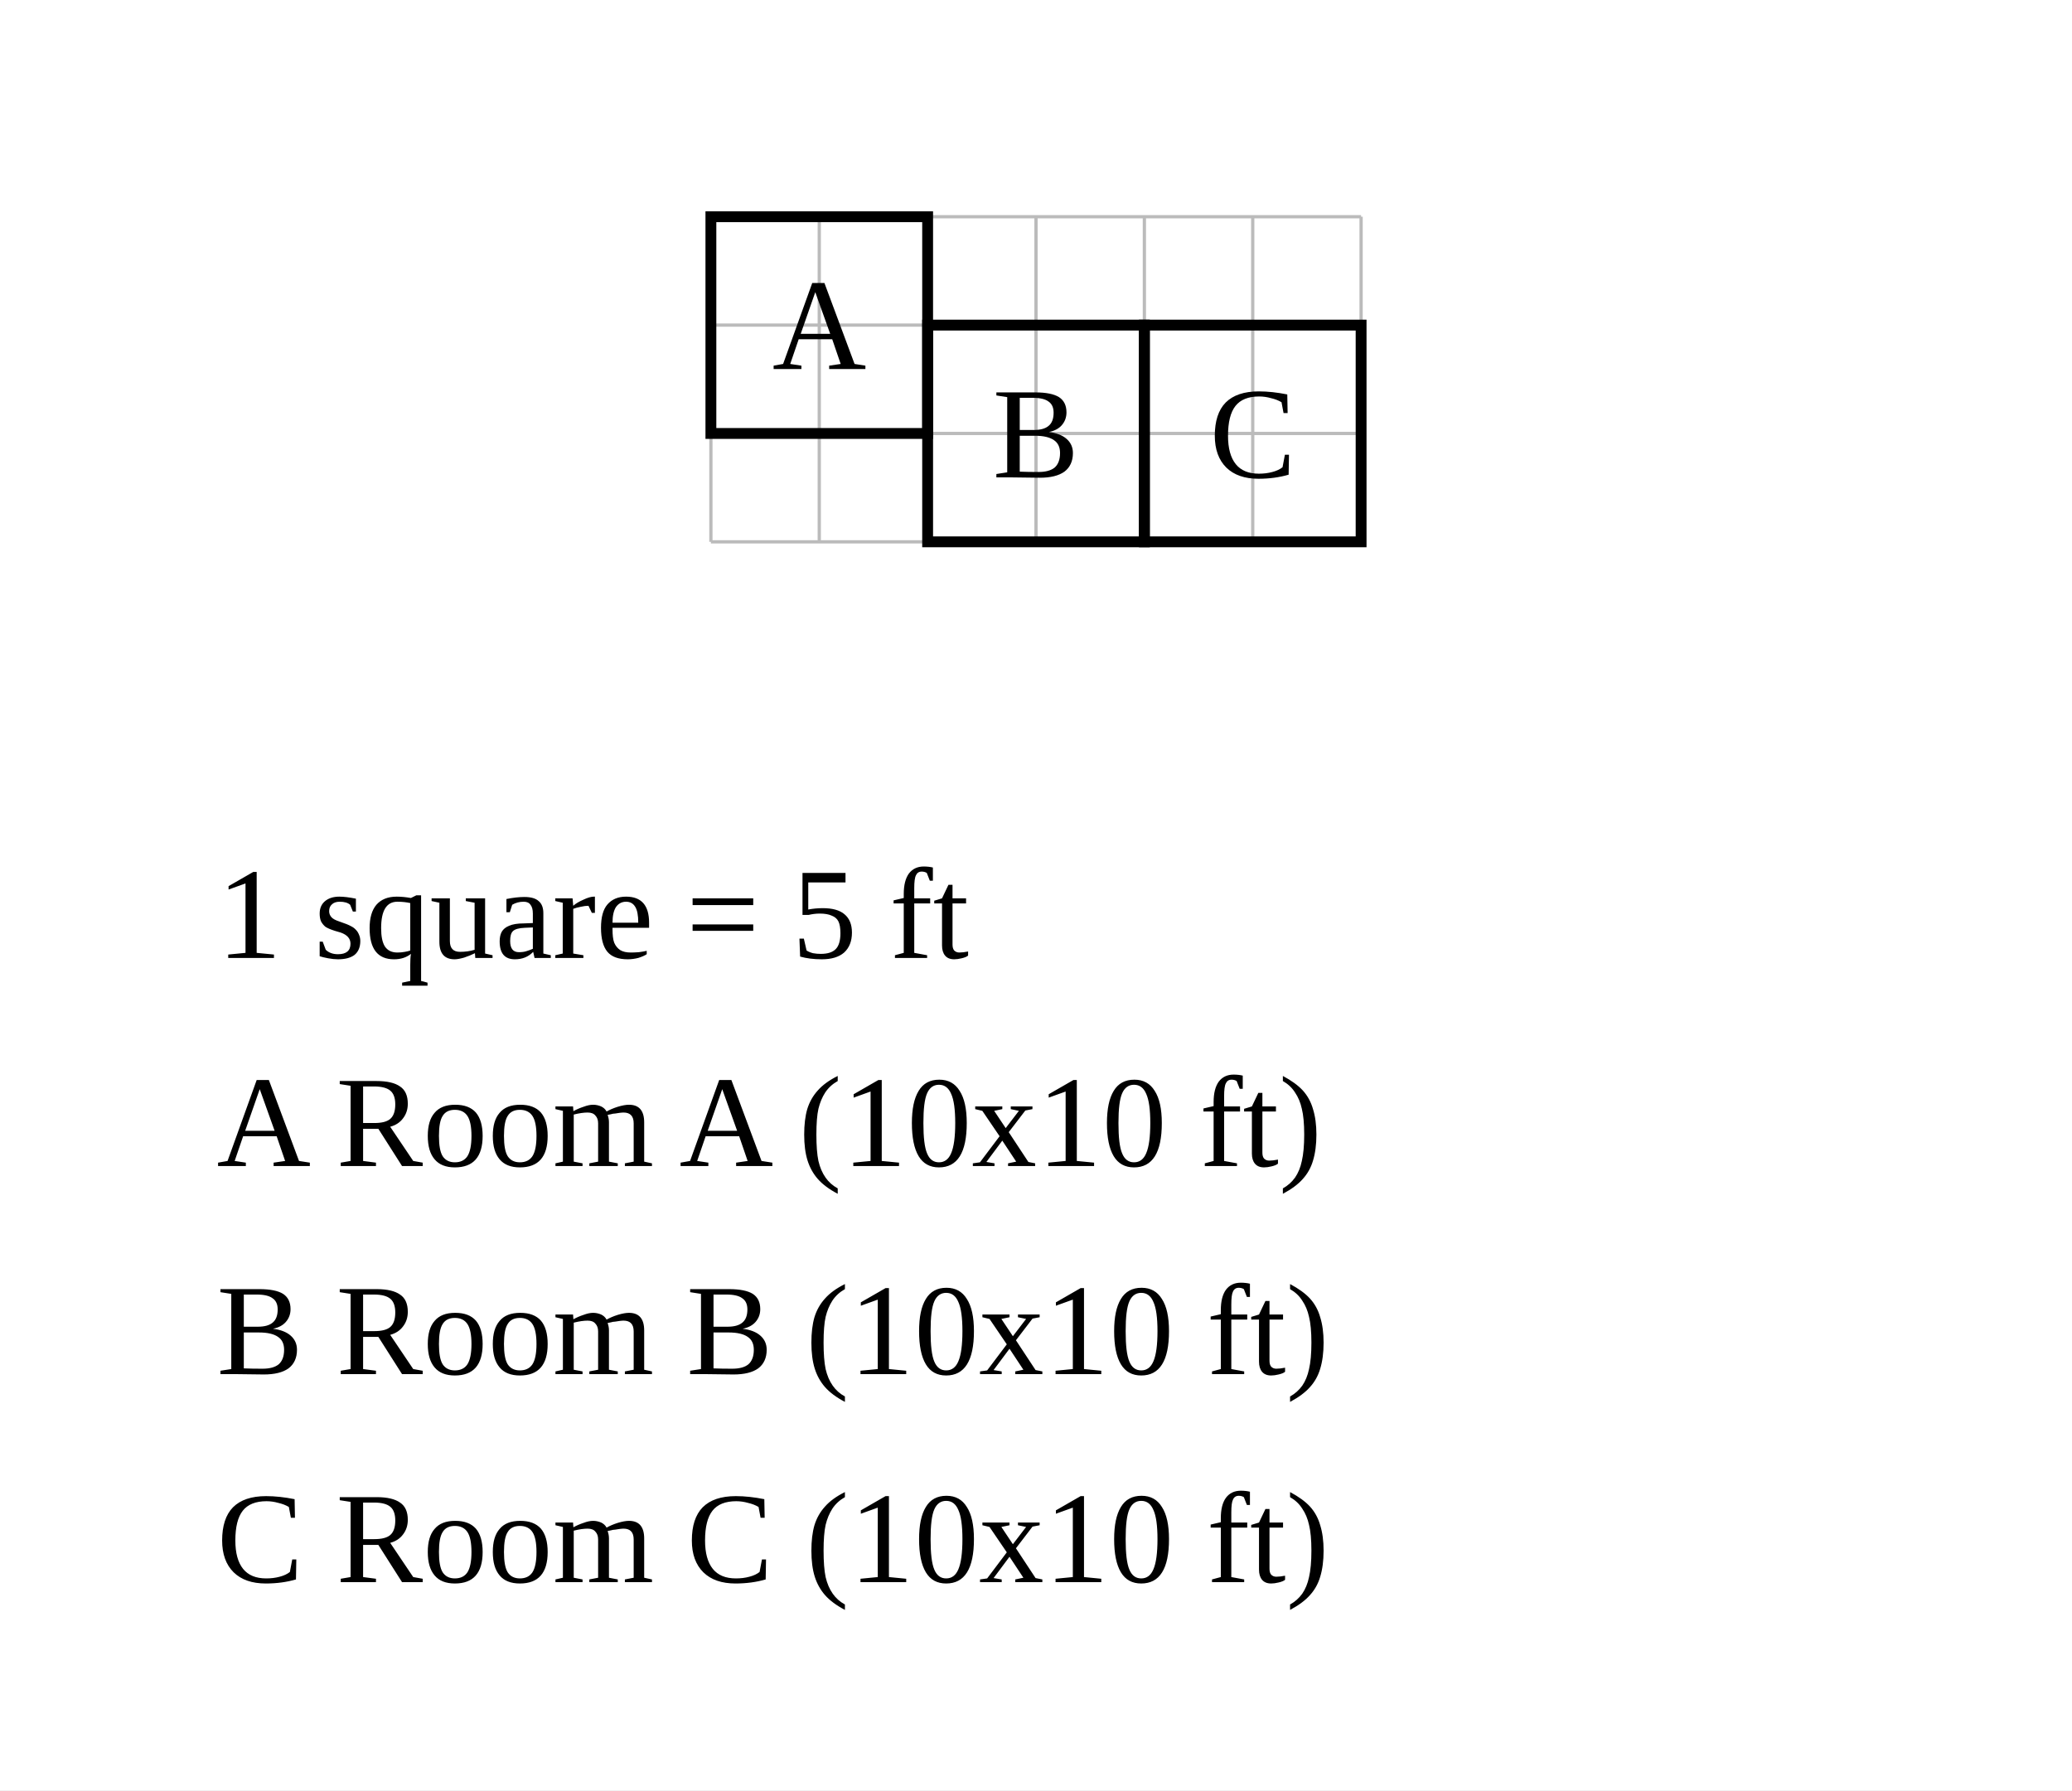
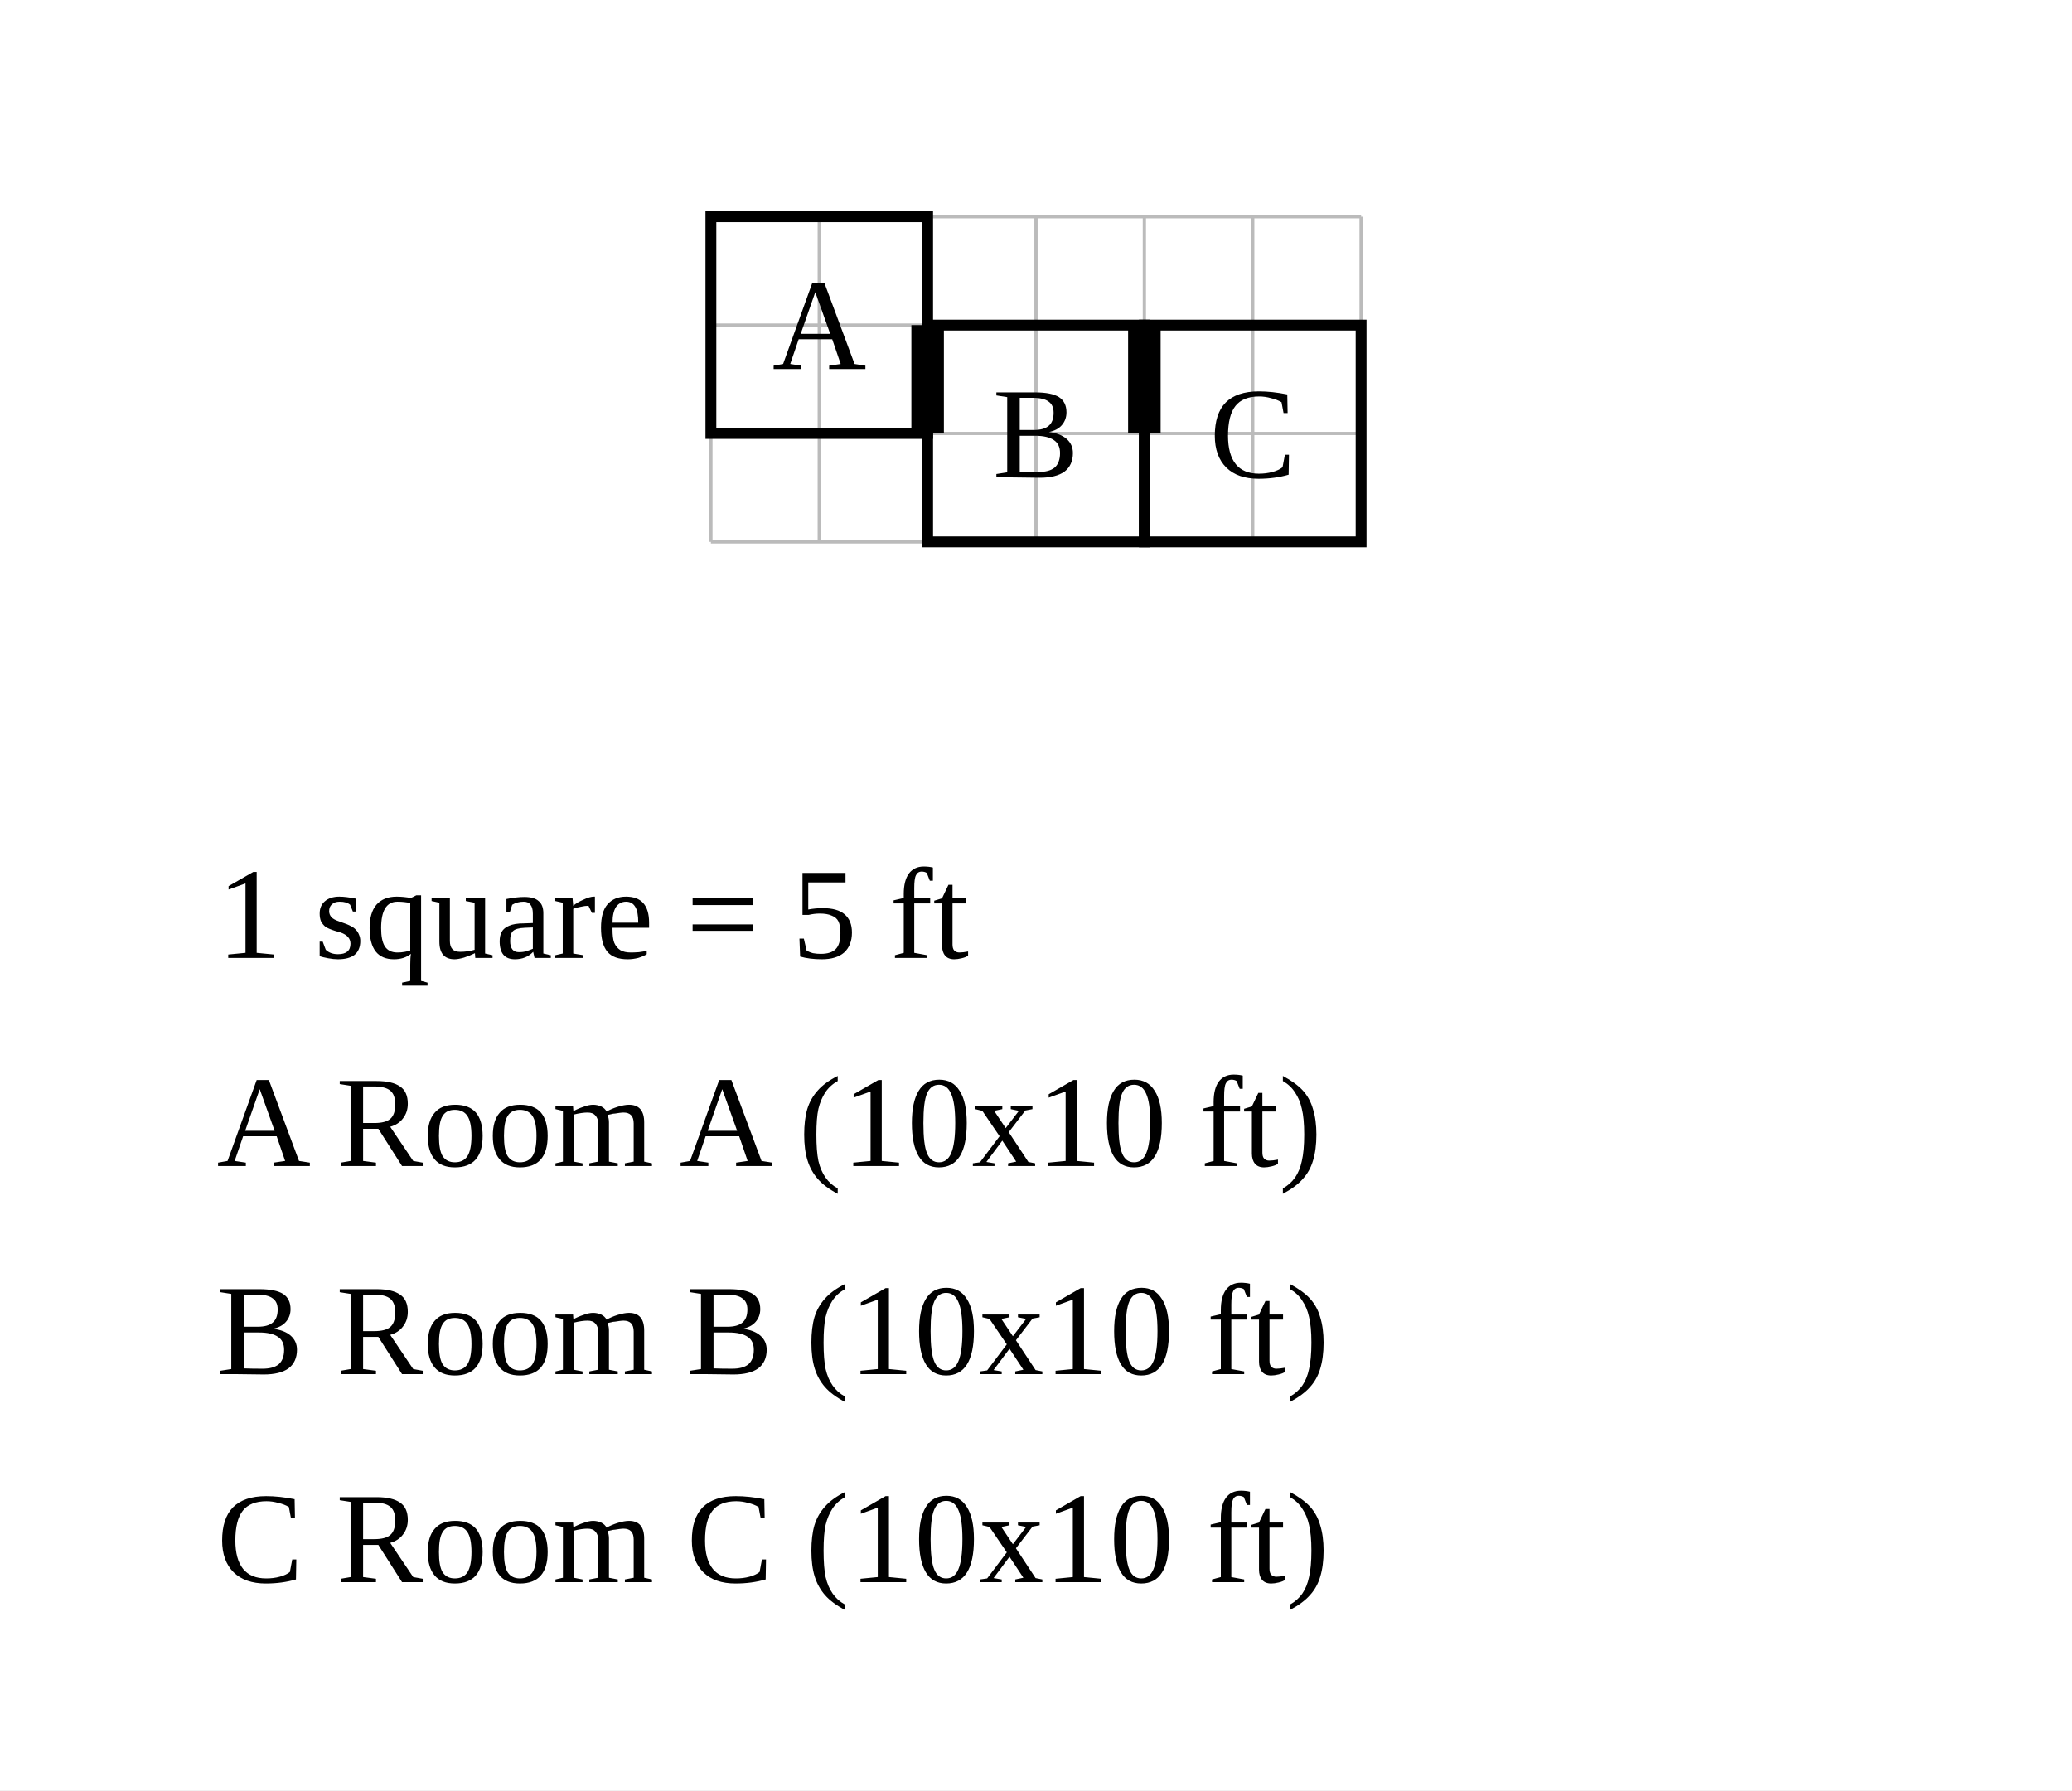
<svg xmlns="http://www.w3.org/2000/svg" width="956" height="826" viewBox="-32.8 -10 95.6 82.6">
  <rect x="-32.8" y="-10" width="95.6" height="82.6" fill="white" />
  <g stroke="#bbb" stroke-width="0.15">
    <line x1="0" y1="0" x2="0" y2="15" />
    <line x1="5" y1="0" x2="5" y2="15" />
    <line x1="10" y1="0" x2="10" y2="15" />
    <line x1="15" y1="0" x2="15" y2="15" />
    <line x1="20" y1="0" x2="20" y2="15" />
    <line x1="25" y1="0" x2="25" y2="15" />
    <line x1="30" y1="0" x2="30" y2="15" />
    <line x1="0" y1="0" x2="30" y2="0" />
    <line x1="0" y1="5" x2="30" y2="5" />
    <line x1="0" y1="10" x2="30" y2="10" />
    <line x1="0" y1="15" x2="30" y2="15" />
  </g>
  <rect data-room="a" x="0" y="0" width="10" height="10" fill="none" stroke="black" stroke-width="0.5" />
  <text data-room="a" x="5" y="5" text-anchor="middle" dominant-baseline="central" font-size="6">A</text>
  <rect data-room="b" x="10" y="5" width="10" height="10" fill="none" stroke="black" stroke-width="0.5" />
  <text data-room="b" x="15" y="10" text-anchor="middle" dominant-baseline="central" font-size="6">B</text>
  <rect data-room="c" x="20" y="5" width="10" height="10" fill="none" stroke="black" stroke-width="0.5" />
  <text data-room="c" x="25" y="10" text-anchor="middle" dominant-baseline="central" font-size="6">C</text>
+   <line class="door" x1="10" y1="5" x2="10" y2="10" stroke="black" stroke-width="1.5" />
+   <line class="door" x1="20" y1="5" x2="20" y2="10" stroke="black" stroke-width="1.5" />
  <text class="scale" x="-22.8" y="34.2" font-size="6">1 square = 5 ft</text>
  <text class="key" x="-22.8" y="43.8" font-size="6">A  Room A  (10x10 ft)</text>
  <text class="key" x="-22.8" y="53.4" font-size="6">B  Room B  (10x10 ft)</text>
  <text class="key" x="-22.8" y="63" font-size="6">C  Room C  (10x10 ft)</text>
</svg>
